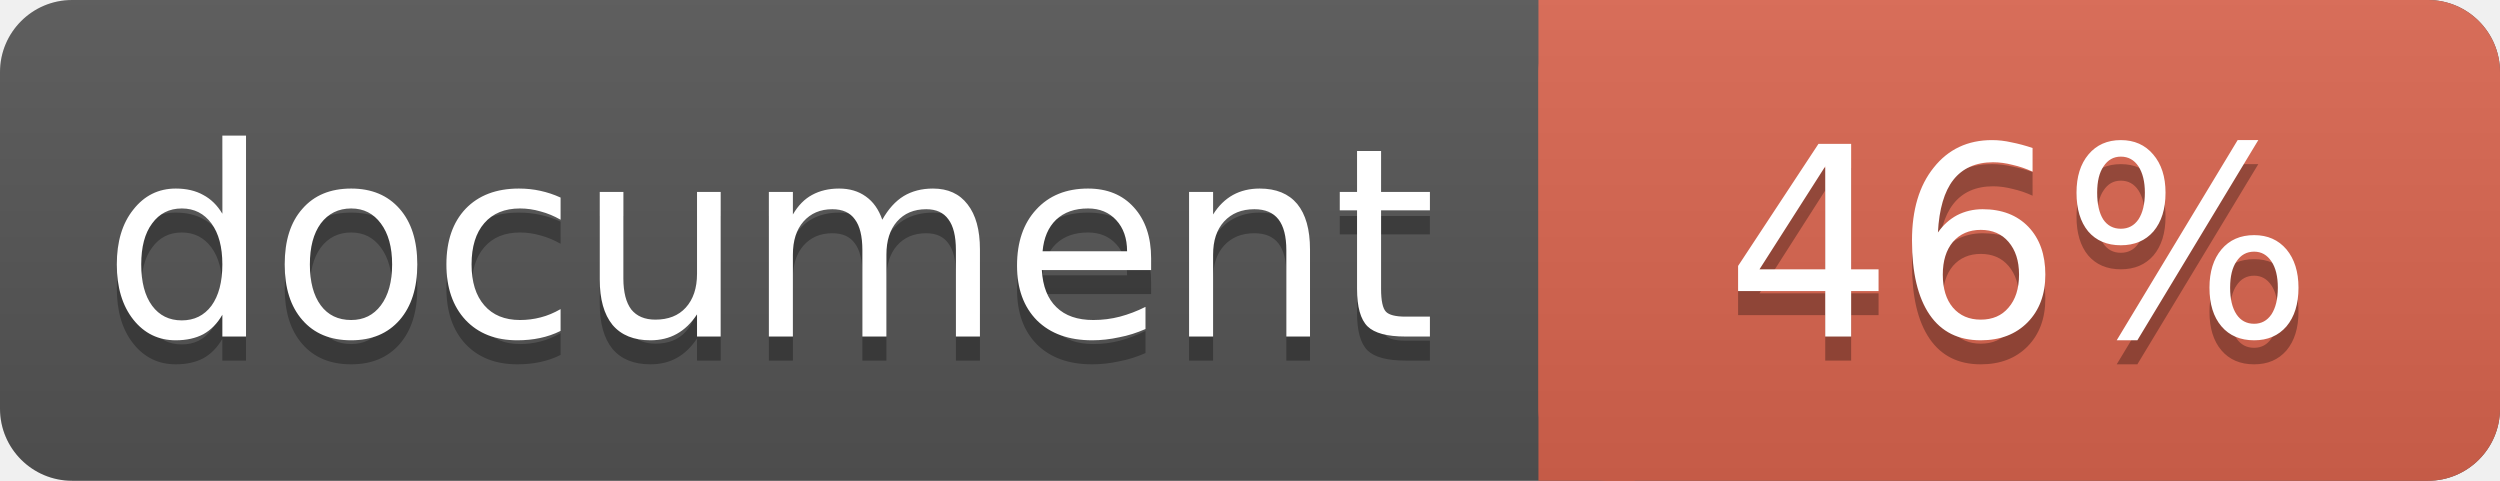
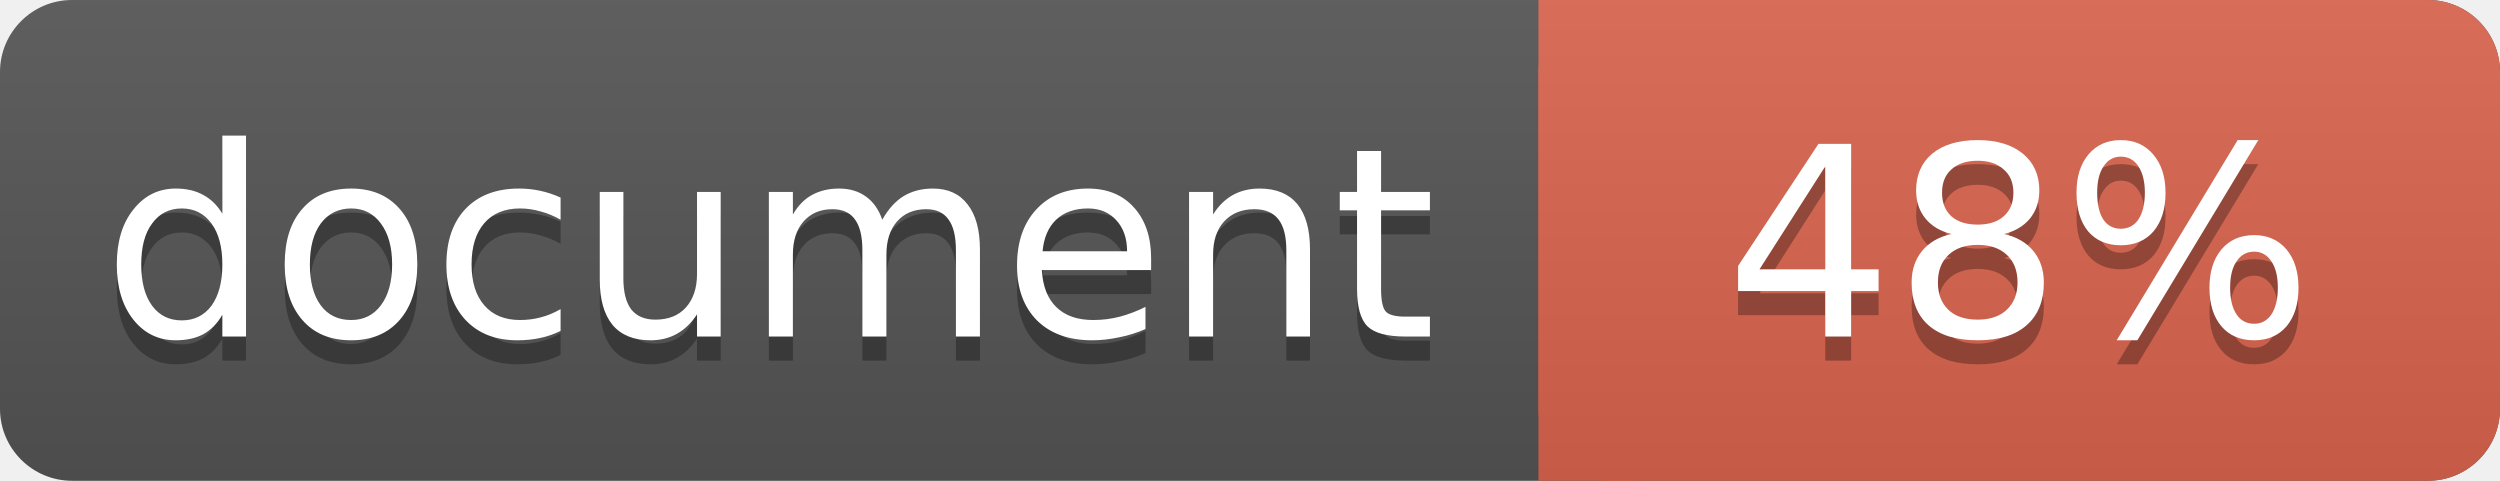
<svg xmlns="http://www.w3.org/2000/svg" width="104" height="20">
  <linearGradient id="a" x2="0" y2="100%">
    <stop offset="0" stop-color="#bbb" stop-opacity=".1" />
    <stop offset="1" stop-opacity=".1" />
  </linearGradient>
  <rect rx="3" width="104" height="20" fill="#555" />
  <rect rx="3" x="64" width="40" height="20" fill="#db654f" />
  <path fill="#db654f" d="M64 0h4v20h-4z" />
  <rect rx="3" width="104" height="20" fill="url(#a)" />
  <g fill="#fff" text-anchor="middle" font-family="DejaVu Sans,Verdana,Geneva,sans-serif" font-size="11">
    <text x="32" y="15" fill="#010101" fill-opacity=".3">document</text>
    <text x="32" y="14">document</text>
-     <text x="84" y="15" fill="#010101" fill-opacity=".3">46%</text>
-     <text x="84" y="14">46%</text>
+     <text x="84" y="15" fill="#010101" fill-opacity=".3">48%</text>
+     <text x="84" y="14">48%</text>
  </g>
</svg>
